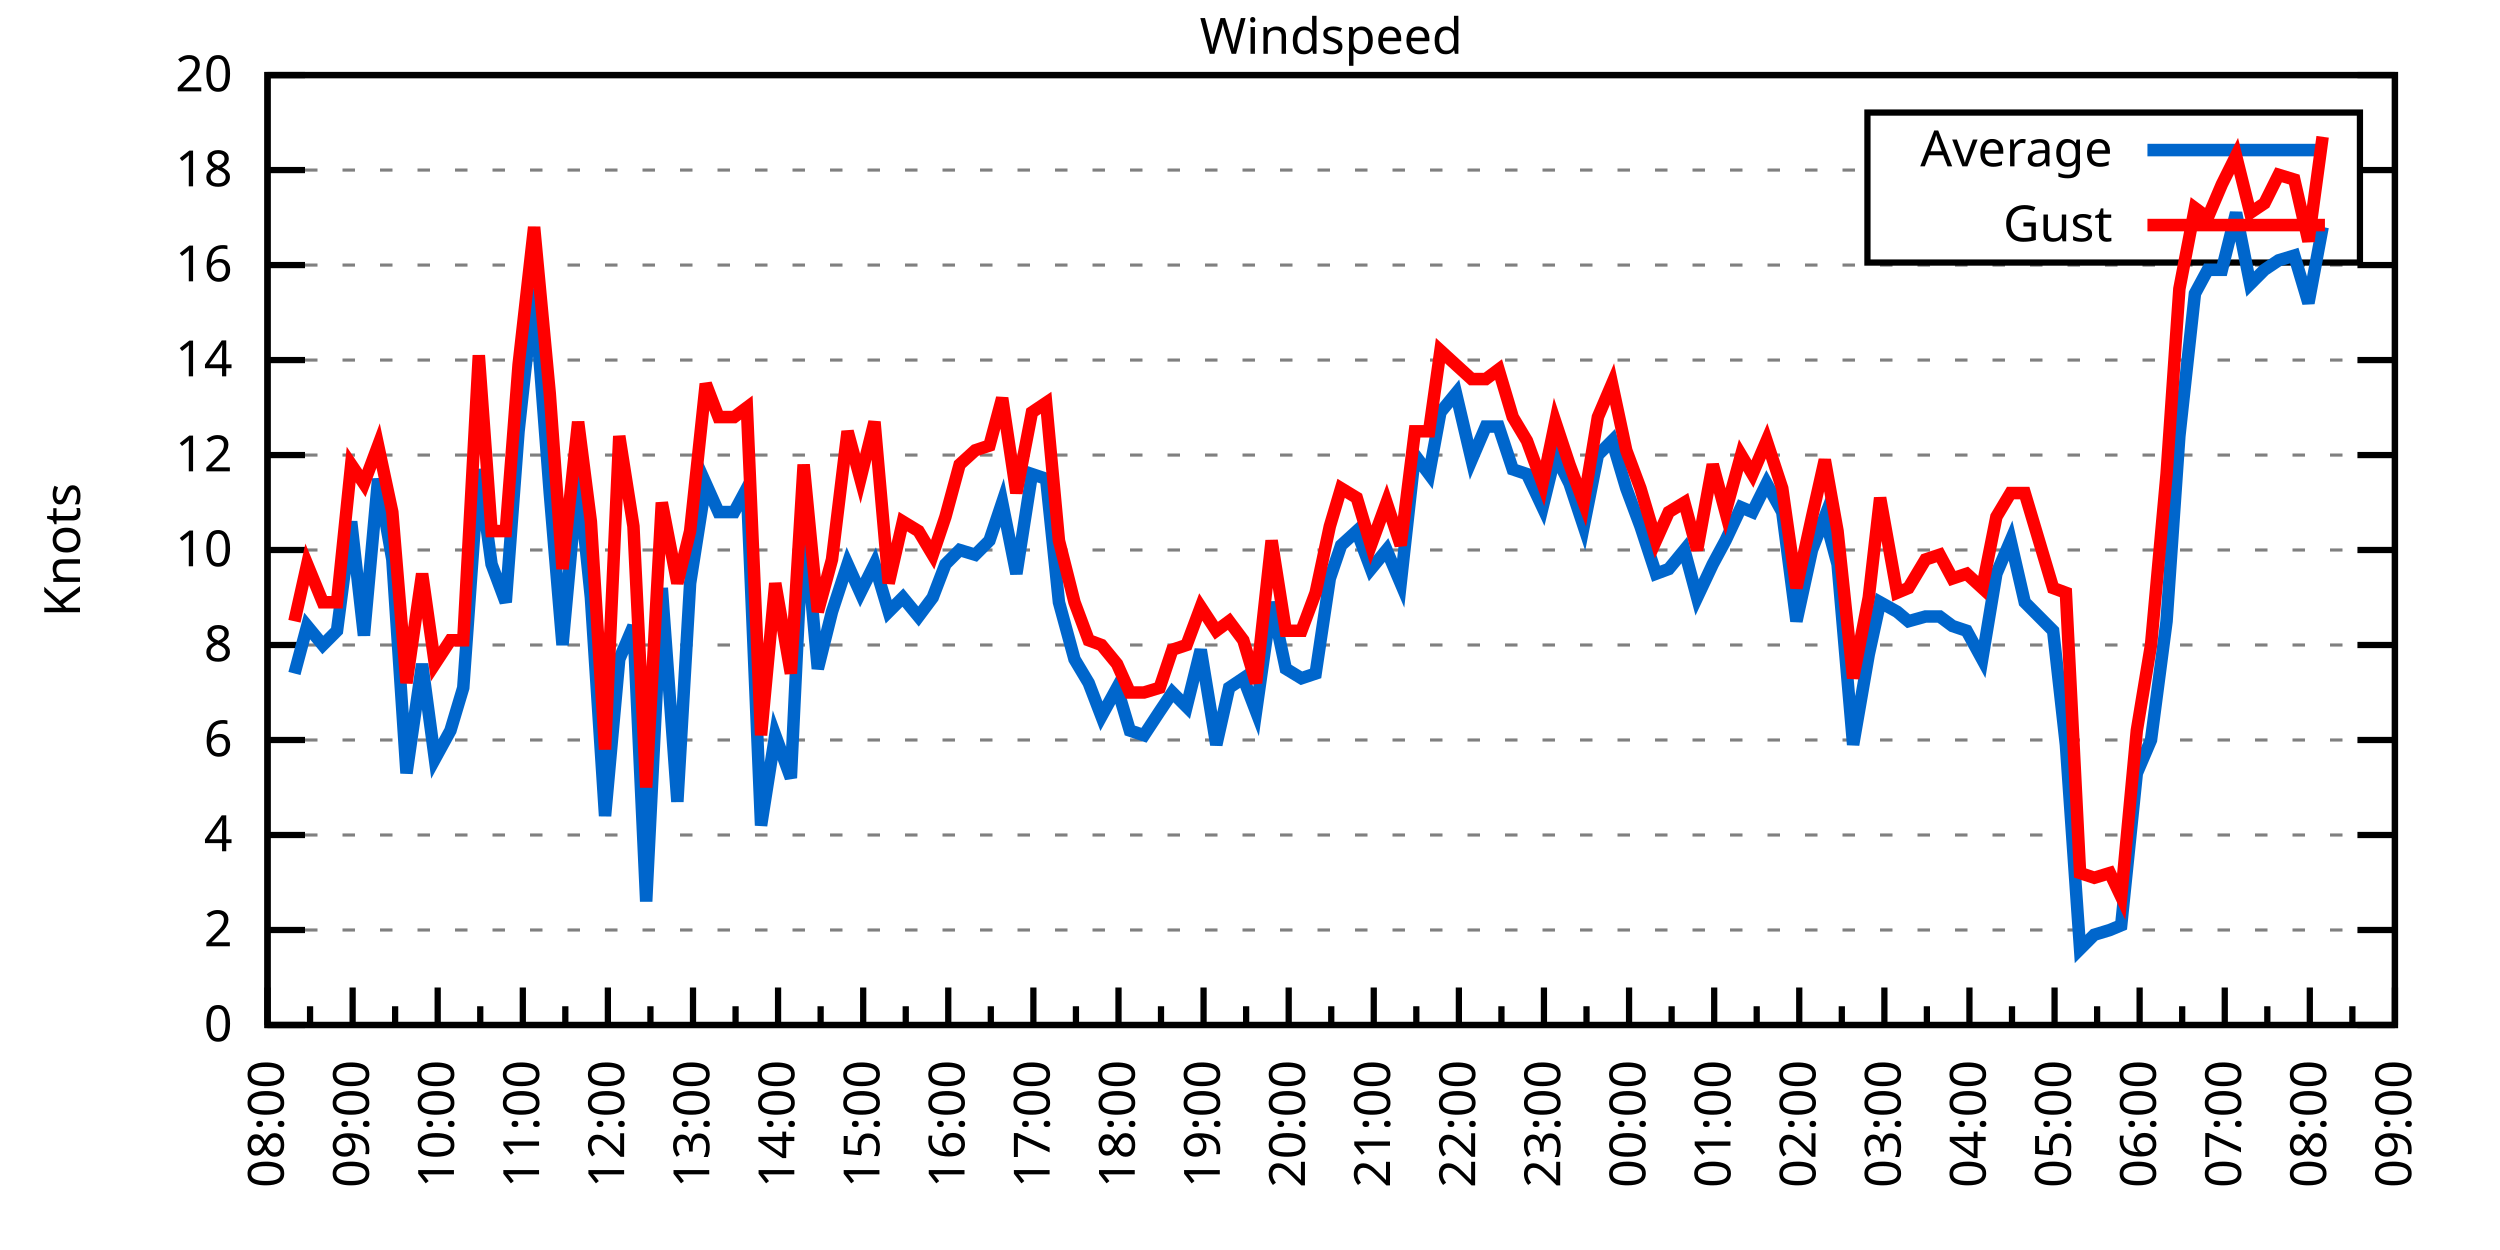
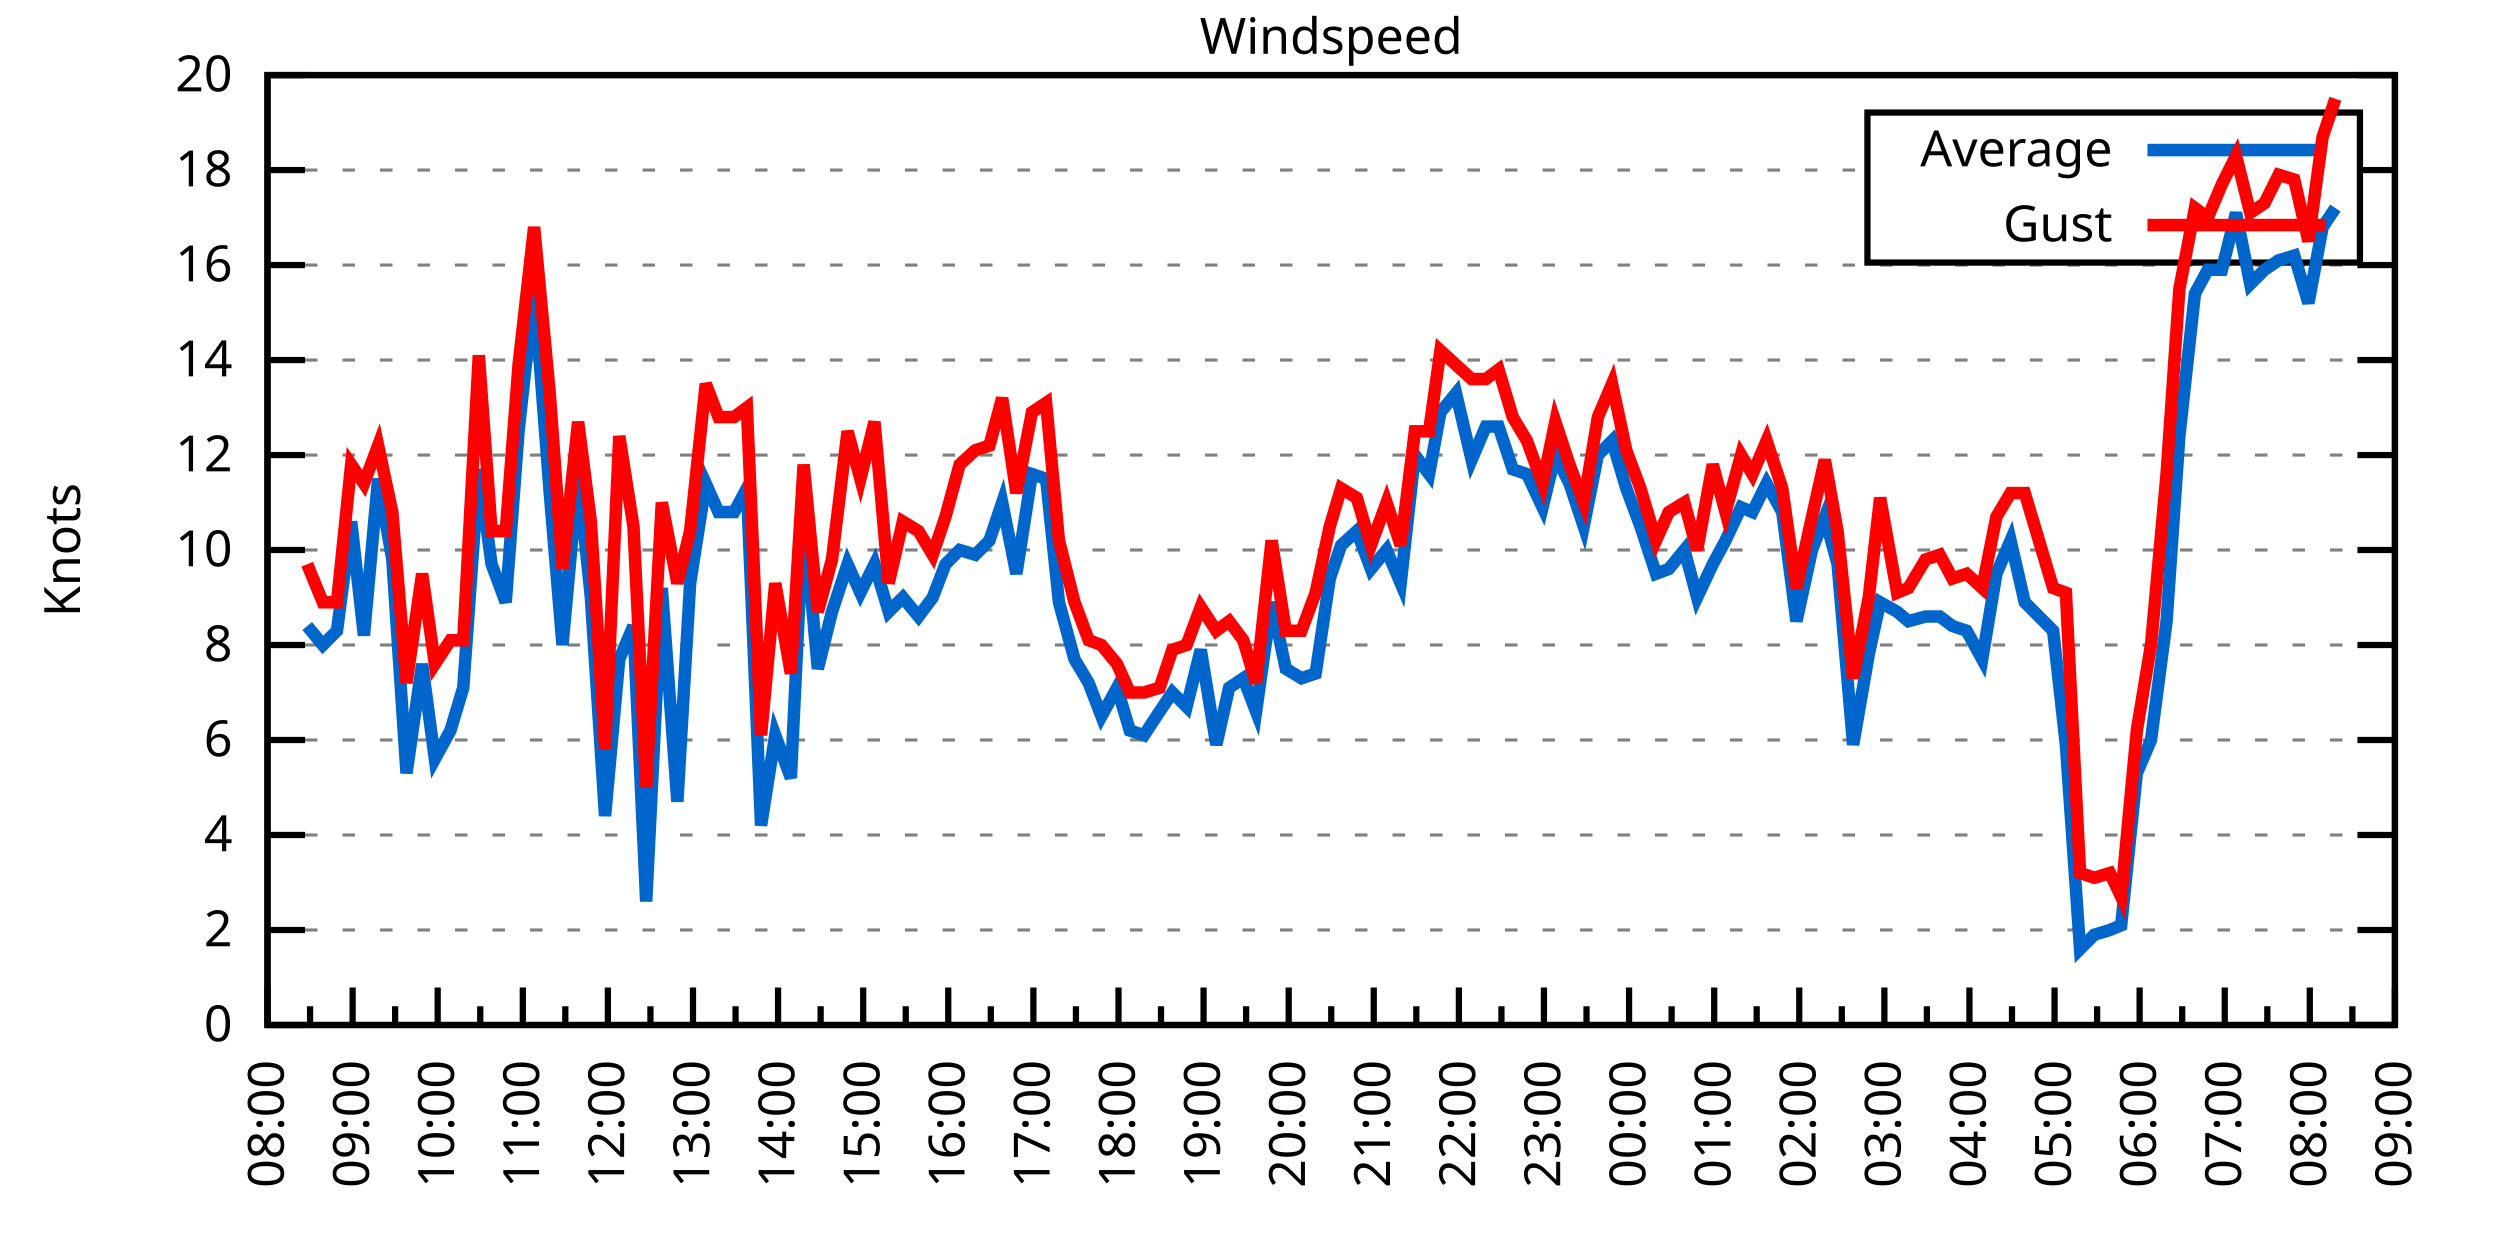
<svg xmlns="http://www.w3.org/2000/svg" xmlns:xlink="http://www.w3.org/1999/xlink" width="400" height="200" viewBox="0 0 400 200">
  <g id="gnuplot_canvas">
    <rect x="0" y="0" width="400" height="200" fill="none" />
    <defs>
      <circle id="gpDot" r="0.5" stroke-width="0.5" stroke="currentColor" />
      <path id="gpPt0" stroke-width="0.333" stroke="currentColor" d="M-1,0 h2 M0,-1 v2" />
      <path id="gpPt1" stroke-width="0.333" stroke="currentColor" d="M-1,-1 L1,1 M1,-1 L-1,1" />
      <path id="gpPt2" stroke-width="0.333" stroke="currentColor" d="M-1,0 L1,0 M0,-1 L0,1 M-1,-1 L1,1 M-1,1 L1,-1" />
      <rect id="gpPt3" stroke-width="0.333" stroke="currentColor" x="-1" y="-1" width="2" height="2" />
      <rect id="gpPt4" stroke-width="0.333" stroke="currentColor" fill="currentColor" x="-1" y="-1" width="2" height="2" />
      <circle id="gpPt5" stroke-width="0.333" stroke="currentColor" cx="0" cy="0" r="1" />
      <use xlink:href="#gpPt5" id="gpPt6" fill="currentColor" stroke="none" />
      <path id="gpPt7" stroke-width="0.333" stroke="currentColor" d="M0,-1.33 L-1.33,0.67 L1.33,0.67 z" />
      <use xlink:href="#gpPt7" id="gpPt8" fill="currentColor" stroke="none" />
      <use xlink:href="#gpPt7" id="gpPt9" stroke="currentColor" transform="rotate(180)" />
      <use xlink:href="#gpPt9" id="gpPt10" fill="currentColor" stroke="none" />
      <use xlink:href="#gpPt3" id="gpPt11" stroke="currentColor" transform="rotate(45)" />
      <use xlink:href="#gpPt11" id="gpPt12" fill="currentColor" stroke="none" />
      <path id="gpPt13" stroke-width="0.333" stroke="currentColor" d="M0,1.330 L1.265,0.411 L0.782,-1.067 L-0.782,-1.076 L-1.265,0.411 z" />
      <use xlink:href="#gpPt13" id="gpPt14" fill="currentColor" stroke="none" />
      <filter id="textbox" filterUnits="objectBoundingBox" x="0" y="0" height="1" width="1">
        <feFlood flood-color="white" flood-opacity="1" result="bgnd" />
        <feComposite in="SourceGraphic" in2="bgnd" operator="atop" />
      </filter>
      <filter id="greybox" filterUnits="objectBoundingBox" x="0" y="0" height="1" width="1">
        <feFlood flood-color="lightgrey" flood-opacity="1" result="grey" />
        <feComposite in="SourceGraphic" in2="grey" operator="atop" />
      </filter>
    </defs>
    <g fill="none" color="white" stroke="currentColor" stroke-width="1.00" stroke-linecap="butt" stroke-linejoin="miter">
</g>
    <g fill="none" color="black" stroke="currentColor" stroke-width="1.00" stroke-linecap="butt" stroke-linejoin="miter">
      <g stroke="none" shape-rendering="crispEdges">
        <polygon fill="rgb(255, 255, 255)" points="42.80,164.00 383.18,164.00 383.18,12.02 42.80,12.02 " />
      </g>
    </g>
    <g fill="none" color="black" stroke="currentColor" stroke-width="1.00" stroke-linecap="butt" stroke-linejoin="miter">
</g>
    <g fill="none" color="black" stroke="black" stroke-width="0.50" stroke-linecap="butt" stroke-linejoin="miter">
</g>
    <g fill="none" color="gray" stroke="currentColor" stroke-width="0.50" stroke-linecap="butt" stroke-linejoin="miter">
      <path stroke="gray" stroke-dasharray="2,4" class="gridline" d="M42.80,164.00 L383.19,164.00  " />
    </g>
    <g fill="none" color="gray" stroke="gray" stroke-width="1.00" stroke-linecap="butt" stroke-linejoin="miter">
</g>
    <g fill="none" color="black" stroke="currentColor" stroke-width="1.00" stroke-linecap="butt" stroke-linejoin="miter">
      <path stroke="black" d="M42.80,164.00 L48.80,164.00 M383.19,164.00 L377.19,164.00  " />
      <g transform="translate(37.20,166.60)" stroke="none" fill="black" font-family="Sans" font-size="8.00" text-anchor="end">
        <text>
          <tspan font-family="Sans"> 0</tspan>
        </text>
      </g>
    </g>
    <g fill="none" color="black" stroke="currentColor" stroke-width="1.00" stroke-linecap="butt" stroke-linejoin="miter">
</g>
    <g fill="none" color="black" stroke="black" stroke-width="0.50" stroke-linecap="butt" stroke-linejoin="miter">
</g>
    <g fill="none" color="gray" stroke="currentColor" stroke-width="0.50" stroke-linecap="butt" stroke-linejoin="miter">
      <path stroke="gray" stroke-dasharray="2,4" class="gridline" d="M42.80,148.80 L383.19,148.80  " />
    </g>
    <g fill="none" color="gray" stroke="gray" stroke-width="1.00" stroke-linecap="butt" stroke-linejoin="miter">
</g>
    <g fill="none" color="black" stroke="currentColor" stroke-width="1.00" stroke-linecap="butt" stroke-linejoin="miter">
      <path stroke="black" d="M42.80,148.80 L48.80,148.80 M383.19,148.80 L377.19,148.80  " />
      <g transform="translate(37.20,151.40)" stroke="none" fill="black" font-family="Sans" font-size="8.00" text-anchor="end">
        <text>
          <tspan font-family="Sans"> 2</tspan>
        </text>
      </g>
    </g>
    <g fill="none" color="black" stroke="currentColor" stroke-width="1.00" stroke-linecap="butt" stroke-linejoin="miter">
</g>
    <g fill="none" color="black" stroke="black" stroke-width="0.50" stroke-linecap="butt" stroke-linejoin="miter">
</g>
    <g fill="none" color="gray" stroke="currentColor" stroke-width="0.50" stroke-linecap="butt" stroke-linejoin="miter">
      <path stroke="gray" stroke-dasharray="2,4" class="gridline" d="M42.80,133.60 L383.19,133.60  " />
    </g>
    <g fill="none" color="gray" stroke="gray" stroke-width="1.00" stroke-linecap="butt" stroke-linejoin="miter">
</g>
    <g fill="none" color="black" stroke="currentColor" stroke-width="1.00" stroke-linecap="butt" stroke-linejoin="miter">
      <path stroke="black" d="M42.80,133.60 L48.80,133.60 M383.19,133.60 L377.19,133.60  " />
      <g transform="translate(37.20,136.20)" stroke="none" fill="black" font-family="Sans" font-size="8.00" text-anchor="end">
        <text>
          <tspan font-family="Sans"> 4</tspan>
        </text>
      </g>
    </g>
    <g fill="none" color="black" stroke="currentColor" stroke-width="1.00" stroke-linecap="butt" stroke-linejoin="miter">
</g>
    <g fill="none" color="black" stroke="black" stroke-width="0.50" stroke-linecap="butt" stroke-linejoin="miter">
</g>
    <g fill="none" color="gray" stroke="currentColor" stroke-width="0.50" stroke-linecap="butt" stroke-linejoin="miter">
      <path stroke="gray" stroke-dasharray="2,4" class="gridline" d="M42.80,118.40 L383.19,118.40  " />
    </g>
    <g fill="none" color="gray" stroke="gray" stroke-width="1.00" stroke-linecap="butt" stroke-linejoin="miter">
</g>
    <g fill="none" color="black" stroke="currentColor" stroke-width="1.00" stroke-linecap="butt" stroke-linejoin="miter">
      <path stroke="black" d="M42.80,118.40 L48.80,118.40 M383.19,118.40 L377.19,118.40  " />
      <g transform="translate(37.20,121.00)" stroke="none" fill="black" font-family="Sans" font-size="8.00" text-anchor="end">
        <text>
          <tspan font-family="Sans"> 6</tspan>
        </text>
      </g>
    </g>
    <g fill="none" color="black" stroke="currentColor" stroke-width="1.00" stroke-linecap="butt" stroke-linejoin="miter">
</g>
    <g fill="none" color="black" stroke="black" stroke-width="0.50" stroke-linecap="butt" stroke-linejoin="miter">
</g>
    <g fill="none" color="gray" stroke="currentColor" stroke-width="0.50" stroke-linecap="butt" stroke-linejoin="miter">
      <path stroke="gray" stroke-dasharray="2,4" class="gridline" d="M42.80,103.20 L383.19,103.20  " />
    </g>
    <g fill="none" color="gray" stroke="gray" stroke-width="1.00" stroke-linecap="butt" stroke-linejoin="miter">
</g>
    <g fill="none" color="black" stroke="currentColor" stroke-width="1.00" stroke-linecap="butt" stroke-linejoin="miter">
      <path stroke="black" d="M42.80,103.20 L48.80,103.20 M383.19,103.20 L377.19,103.20  " />
      <g transform="translate(37.20,105.80)" stroke="none" fill="black" font-family="Sans" font-size="8.00" text-anchor="end">
        <text>
          <tspan font-family="Sans"> 8</tspan>
        </text>
      </g>
    </g>
    <g fill="none" color="black" stroke="currentColor" stroke-width="1.00" stroke-linecap="butt" stroke-linejoin="miter">
</g>
    <g fill="none" color="black" stroke="black" stroke-width="0.50" stroke-linecap="butt" stroke-linejoin="miter">
</g>
    <g fill="none" color="gray" stroke="currentColor" stroke-width="0.50" stroke-linecap="butt" stroke-linejoin="miter">
      <path stroke="gray" stroke-dasharray="2,4" class="gridline" d="M42.80,88.00 L383.19,88.00  " />
    </g>
    <g fill="none" color="gray" stroke="gray" stroke-width="1.00" stroke-linecap="butt" stroke-linejoin="miter">
</g>
    <g fill="none" color="black" stroke="currentColor" stroke-width="1.00" stroke-linecap="butt" stroke-linejoin="miter">
      <path stroke="black" d="M42.80,88.00 L48.80,88.00 M383.19,88.00 L377.19,88.00  " />
      <g transform="translate(37.20,90.60)" stroke="none" fill="black" font-family="Sans" font-size="8.00" text-anchor="end">
        <text>
          <tspan font-family="Sans"> 10</tspan>
        </text>
      </g>
    </g>
    <g fill="none" color="black" stroke="currentColor" stroke-width="1.00" stroke-linecap="butt" stroke-linejoin="miter">
</g>
    <g fill="none" color="black" stroke="black" stroke-width="0.50" stroke-linecap="butt" stroke-linejoin="miter">
</g>
    <g fill="none" color="gray" stroke="currentColor" stroke-width="0.50" stroke-linecap="butt" stroke-linejoin="miter">
      <path stroke="gray" stroke-dasharray="2,4" class="gridline" d="M42.80,72.81 L383.19,72.81  " />
    </g>
    <g fill="none" color="gray" stroke="gray" stroke-width="1.00" stroke-linecap="butt" stroke-linejoin="miter">
</g>
    <g fill="none" color="black" stroke="currentColor" stroke-width="1.00" stroke-linecap="butt" stroke-linejoin="miter">
      <path stroke="black" d="M42.80,72.81 L48.80,72.81 M383.19,72.81 L377.19,72.81  " />
      <g transform="translate(37.20,75.41)" stroke="none" fill="black" font-family="Sans" font-size="8.00" text-anchor="end">
        <text>
          <tspan font-family="Sans"> 12</tspan>
        </text>
      </g>
    </g>
    <g fill="none" color="black" stroke="currentColor" stroke-width="1.00" stroke-linecap="butt" stroke-linejoin="miter">
</g>
    <g fill="none" color="black" stroke="black" stroke-width="0.50" stroke-linecap="butt" stroke-linejoin="miter">
</g>
    <g fill="none" color="gray" stroke="currentColor" stroke-width="0.50" stroke-linecap="butt" stroke-linejoin="miter">
      <path stroke="gray" stroke-dasharray="2,4" class="gridline" d="M42.80,57.61 L383.19,57.61  " />
    </g>
    <g fill="none" color="gray" stroke="gray" stroke-width="1.00" stroke-linecap="butt" stroke-linejoin="miter">
</g>
    <g fill="none" color="black" stroke="currentColor" stroke-width="1.00" stroke-linecap="butt" stroke-linejoin="miter">
      <path stroke="black" d="M42.80,57.61 L48.80,57.61 M383.19,57.61 L377.19,57.61  " />
      <g transform="translate(37.20,60.21)" stroke="none" fill="black" font-family="Sans" font-size="8.00" text-anchor="end">
        <text>
          <tspan font-family="Sans"> 14</tspan>
        </text>
      </g>
    </g>
    <g fill="none" color="black" stroke="currentColor" stroke-width="1.00" stroke-linecap="butt" stroke-linejoin="miter">
</g>
    <g fill="none" color="black" stroke="black" stroke-width="0.50" stroke-linecap="butt" stroke-linejoin="miter">
</g>
    <g fill="none" color="gray" stroke="currentColor" stroke-width="0.50" stroke-linecap="butt" stroke-linejoin="miter">
      <path stroke="gray" stroke-dasharray="2,4" class="gridline" d="M42.80,42.41 L383.19,42.41  " />
    </g>
    <g fill="none" color="gray" stroke="gray" stroke-width="1.00" stroke-linecap="butt" stroke-linejoin="miter">
</g>
    <g fill="none" color="black" stroke="currentColor" stroke-width="1.00" stroke-linecap="butt" stroke-linejoin="miter">
      <path stroke="black" d="M42.80,42.41 L48.80,42.41 M383.19,42.41 L377.19,42.41  " />
      <g transform="translate(37.20,45.01)" stroke="none" fill="black" font-family="Sans" font-size="8.00" text-anchor="end">
        <text>
          <tspan font-family="Sans"> 16</tspan>
        </text>
      </g>
    </g>
    <g fill="none" color="black" stroke="currentColor" stroke-width="1.00" stroke-linecap="butt" stroke-linejoin="miter">
</g>
    <g fill="none" color="black" stroke="black" stroke-width="0.50" stroke-linecap="butt" stroke-linejoin="miter">
</g>
    <g fill="none" color="gray" stroke="currentColor" stroke-width="0.50" stroke-linecap="butt" stroke-linejoin="miter">
      <path stroke="gray" stroke-dasharray="2,4" class="gridline" d="M42.80,27.21 L298.79,27.21 M377.59,27.21 L383.19,27.21  " />
    </g>
    <g fill="none" color="gray" stroke="gray" stroke-width="1.00" stroke-linecap="butt" stroke-linejoin="miter">
</g>
    <g fill="none" color="black" stroke="currentColor" stroke-width="1.00" stroke-linecap="butt" stroke-linejoin="miter">
      <path stroke="black" d="M42.80,27.21 L48.80,27.21 M383.19,27.21 L377.19,27.21  " />
      <g transform="translate(37.20,29.81)" stroke="none" fill="black" font-family="Sans" font-size="8.00" text-anchor="end">
        <text>
          <tspan font-family="Sans"> 18</tspan>
        </text>
      </g>
    </g>
    <g fill="none" color="black" stroke="currentColor" stroke-width="1.00" stroke-linecap="butt" stroke-linejoin="miter">
</g>
    <g fill="none" color="black" stroke="black" stroke-width="0.50" stroke-linecap="butt" stroke-linejoin="miter">
</g>
    <g fill="none" color="gray" stroke="currentColor" stroke-width="0.50" stroke-linecap="butt" stroke-linejoin="miter">
      <path stroke="gray" stroke-dasharray="2,4" class="gridline" d="M42.80,12.01 L383.19,12.01  " />
    </g>
    <g fill="none" color="gray" stroke="gray" stroke-width="1.00" stroke-linecap="butt" stroke-linejoin="miter">
</g>
    <g fill="none" color="black" stroke="currentColor" stroke-width="1.00" stroke-linecap="butt" stroke-linejoin="miter">
      <path stroke="black" d="M42.80,12.01 L48.80,12.01 M383.19,12.01 L377.19,12.01  " />
      <g transform="translate(37.20,14.61)" stroke="none" fill="black" font-family="Sans" font-size="8.00" text-anchor="end">
        <text>
          <tspan font-family="Sans"> 20</tspan>
        </text>
      </g>
    </g>
    <g fill="none" color="black" stroke="currentColor" stroke-width="1.00" stroke-linecap="butt" stroke-linejoin="miter">
      <path stroke="black" d="M42.80,164.00 L42.80,158.00  " />
      <g transform="translate(45.40,169.60) rotate(270)" stroke="none" fill="black" font-family="Sans" font-size="8.00" text-anchor="end">
        <text>
          <tspan font-family="Sans">08:00</tspan>
        </text>
      </g>
    </g>
    <g fill="none" color="black" stroke="currentColor" stroke-width="1.00" stroke-linecap="butt" stroke-linejoin="miter">
      <path stroke="black" d="M49.61,164.00 L49.61,161.00 M56.42,164.00 L56.42,158.00  " />
      <g transform="translate(59.02,169.60) rotate(270)" stroke="none" fill="black" font-family="Sans" font-size="8.00" text-anchor="end">
        <text>
          <tspan font-family="Sans">09:00</tspan>
        </text>
      </g>
    </g>
    <g fill="none" color="black" stroke="currentColor" stroke-width="1.00" stroke-linecap="butt" stroke-linejoin="miter">
      <path stroke="black" d="M63.22,164.00 L63.22,161.00 M70.03,164.00 L70.03,158.00  " />
      <g transform="translate(72.63,169.60) rotate(270)" stroke="none" fill="black" font-family="Sans" font-size="8.00" text-anchor="end">
        <text>
          <tspan font-family="Sans">10:00</tspan>
        </text>
      </g>
    </g>
    <g fill="none" color="black" stroke="currentColor" stroke-width="1.00" stroke-linecap="butt" stroke-linejoin="miter">
      <path stroke="black" d="M76.84,164.00 L76.84,161.00 M83.65,164.00 L83.65,158.00  " />
      <g transform="translate(86.25,169.60) rotate(270)" stroke="none" fill="black" font-family="Sans" font-size="8.00" text-anchor="end">
        <text>
          <tspan font-family="Sans">11:00</tspan>
        </text>
      </g>
    </g>
    <g fill="none" color="black" stroke="currentColor" stroke-width="1.00" stroke-linecap="butt" stroke-linejoin="miter">
      <path stroke="black" d="M90.45,164.00 L90.45,161.00 M97.26,164.00 L97.26,158.00  " />
      <g transform="translate(99.86,169.60) rotate(270)" stroke="none" fill="black" font-family="Sans" font-size="8.00" text-anchor="end">
        <text>
          <tspan font-family="Sans">12:00</tspan>
        </text>
      </g>
    </g>
    <g fill="none" color="black" stroke="currentColor" stroke-width="1.00" stroke-linecap="butt" stroke-linejoin="miter">
      <path stroke="black" d="M104.07,164.00 L104.07,161.00 M110.88,164.00 L110.88,158.00  " />
      <g transform="translate(113.48,169.60) rotate(270)" stroke="none" fill="black" font-family="Sans" font-size="8.00" text-anchor="end">
        <text>
          <tspan font-family="Sans">13:00</tspan>
        </text>
      </g>
    </g>
    <g fill="none" color="black" stroke="currentColor" stroke-width="1.00" stroke-linecap="butt" stroke-linejoin="miter">
      <path stroke="black" d="M117.69,164.00 L117.69,161.00 M124.49,164.00 L124.49,158.00  " />
      <g transform="translate(127.09,169.60) rotate(270)" stroke="none" fill="black" font-family="Sans" font-size="8.00" text-anchor="end">
        <text>
          <tspan font-family="Sans">14:00</tspan>
        </text>
      </g>
    </g>
    <g fill="none" color="black" stroke="currentColor" stroke-width="1.00" stroke-linecap="butt" stroke-linejoin="miter">
      <path stroke="black" d="M131.30,164.00 L131.30,161.00 M138.11,164.00 L138.11,158.00  " />
      <g transform="translate(140.71,169.60) rotate(270)" stroke="none" fill="black" font-family="Sans" font-size="8.00" text-anchor="end">
        <text>
          <tspan font-family="Sans">15:00</tspan>
        </text>
      </g>
    </g>
    <g fill="none" color="black" stroke="currentColor" stroke-width="1.00" stroke-linecap="butt" stroke-linejoin="miter">
      <path stroke="black" d="M144.92,164.00 L144.92,161.00 M151.72,164.00 L151.72,158.00  " />
      <g transform="translate(154.32,169.60) rotate(270)" stroke="none" fill="black" font-family="Sans" font-size="8.00" text-anchor="end">
        <text>
          <tspan font-family="Sans">16:00</tspan>
        </text>
      </g>
    </g>
    <g fill="none" color="black" stroke="currentColor" stroke-width="1.00" stroke-linecap="butt" stroke-linejoin="miter">
      <path stroke="black" d="M158.53,164.00 L158.53,161.00 M165.34,164.00 L165.34,158.00  " />
      <g transform="translate(167.94,169.60) rotate(270)" stroke="none" fill="black" font-family="Sans" font-size="8.00" text-anchor="end">
        <text>
          <tspan font-family="Sans">17:00</tspan>
        </text>
      </g>
    </g>
    <g fill="none" color="black" stroke="currentColor" stroke-width="1.00" stroke-linecap="butt" stroke-linejoin="miter">
      <path stroke="black" d="M172.15,164.00 L172.15,161.00 M178.96,164.00 L178.96,158.00  " />
      <g transform="translate(181.56,169.60) rotate(270)" stroke="none" fill="black" font-family="Sans" font-size="8.00" text-anchor="end">
        <text>
          <tspan font-family="Sans">18:00</tspan>
        </text>
      </g>
    </g>
    <g fill="none" color="black" stroke="currentColor" stroke-width="1.00" stroke-linecap="butt" stroke-linejoin="miter">
      <path stroke="black" d="M185.76,164.00 L185.76,161.00 M192.57,164.00 L192.57,158.00  " />
      <g transform="translate(195.17,169.60) rotate(270)" stroke="none" fill="black" font-family="Sans" font-size="8.00" text-anchor="end">
        <text>
          <tspan font-family="Sans">19:00</tspan>
        </text>
      </g>
    </g>
    <g fill="none" color="black" stroke="currentColor" stroke-width="1.00" stroke-linecap="butt" stroke-linejoin="miter">
      <path stroke="black" d="M199.38,164.00 L199.38,161.00 M206.19,164.00 L206.19,158.00  " />
      <g transform="translate(208.79,169.60) rotate(270)" stroke="none" fill="black" font-family="Sans" font-size="8.00" text-anchor="end">
        <text>
          <tspan font-family="Sans">20:00</tspan>
        </text>
      </g>
    </g>
    <g fill="none" color="black" stroke="currentColor" stroke-width="1.00" stroke-linecap="butt" stroke-linejoin="miter">
      <path stroke="black" d="M213.00,164.00 L213.00,161.00 M219.80,164.00 L219.80,158.00  " />
      <g transform="translate(222.40,169.60) rotate(270)" stroke="none" fill="black" font-family="Sans" font-size="8.00" text-anchor="end">
        <text>
          <tspan font-family="Sans">21:00</tspan>
        </text>
      </g>
    </g>
    <g fill="none" color="black" stroke="currentColor" stroke-width="1.00" stroke-linecap="butt" stroke-linejoin="miter">
      <path stroke="black" d="M226.61,164.00 L226.61,161.00 M233.42,164.00 L233.42,158.00  " />
      <g transform="translate(236.02,169.60) rotate(270)" stroke="none" fill="black" font-family="Sans" font-size="8.00" text-anchor="end">
        <text>
          <tspan font-family="Sans">22:00</tspan>
        </text>
      </g>
    </g>
    <g fill="none" color="black" stroke="currentColor" stroke-width="1.00" stroke-linecap="butt" stroke-linejoin="miter">
      <path stroke="black" d="M240.23,164.00 L240.23,161.00 M247.03,164.00 L247.03,158.00  " />
      <g transform="translate(249.63,169.60) rotate(270)" stroke="none" fill="black" font-family="Sans" font-size="8.00" text-anchor="end">
        <text>
          <tspan font-family="Sans">23:00</tspan>
        </text>
      </g>
    </g>
    <g fill="none" color="black" stroke="currentColor" stroke-width="1.00" stroke-linecap="butt" stroke-linejoin="miter">
      <path stroke="black" d="M253.84,164.00 L253.84,161.00 M260.65,164.00 L260.65,158.00  " />
      <g transform="translate(263.25,169.60) rotate(270)" stroke="none" fill="black" font-family="Sans" font-size="8.00" text-anchor="end">
        <text>
          <tspan font-family="Sans">00:00</tspan>
        </text>
      </g>
    </g>
    <g fill="none" color="black" stroke="currentColor" stroke-width="1.00" stroke-linecap="butt" stroke-linejoin="miter">
      <path stroke="black" d="M267.46,164.00 L267.46,161.00 M274.27,164.00 L274.27,158.00  " />
      <g transform="translate(276.87,169.60) rotate(270)" stroke="none" fill="black" font-family="Sans" font-size="8.00" text-anchor="end">
        <text>
          <tspan font-family="Sans">01:00</tspan>
        </text>
      </g>
    </g>
    <g fill="none" color="black" stroke="currentColor" stroke-width="1.00" stroke-linecap="butt" stroke-linejoin="miter">
      <path stroke="black" d="M281.07,164.00 L281.07,161.00 M287.88,164.00 L287.88,158.00  " />
      <g transform="translate(290.48,169.60) rotate(270)" stroke="none" fill="black" font-family="Sans" font-size="8.00" text-anchor="end">
        <text>
          <tspan font-family="Sans">02:00</tspan>
        </text>
      </g>
    </g>
    <g fill="none" color="black" stroke="currentColor" stroke-width="1.00" stroke-linecap="butt" stroke-linejoin="miter">
      <path stroke="black" d="M294.69,164.00 L294.69,161.00 M301.50,164.00 L301.50,158.00  " />
      <g transform="translate(304.10,169.60) rotate(270)" stroke="none" fill="black" font-family="Sans" font-size="8.00" text-anchor="end">
        <text>
          <tspan font-family="Sans">03:00</tspan>
        </text>
      </g>
    </g>
    <g fill="none" color="black" stroke="currentColor" stroke-width="1.00" stroke-linecap="butt" stroke-linejoin="miter">
      <path stroke="black" d="M308.30,164.00 L308.30,161.00 M315.11,164.00 L315.11,158.00  " />
      <g transform="translate(317.71,169.60) rotate(270)" stroke="none" fill="black" font-family="Sans" font-size="8.00" text-anchor="end">
        <text>
          <tspan font-family="Sans">04:00</tspan>
        </text>
      </g>
    </g>
    <g fill="none" color="black" stroke="currentColor" stroke-width="1.00" stroke-linecap="butt" stroke-linejoin="miter">
      <path stroke="black" d="M321.92,164.00 L321.92,161.00 M328.73,164.00 L328.73,158.00  " />
      <g transform="translate(331.33,169.60) rotate(270)" stroke="none" fill="black" font-family="Sans" font-size="8.00" text-anchor="end">
        <text>
          <tspan font-family="Sans">05:00</tspan>
        </text>
      </g>
    </g>
    <g fill="none" color="black" stroke="currentColor" stroke-width="1.00" stroke-linecap="butt" stroke-linejoin="miter">
      <path stroke="black" d="M335.54,164.00 L335.54,161.00 M342.34,164.00 L342.34,158.00  " />
      <g transform="translate(344.94,169.60) rotate(270)" stroke="none" fill="black" font-family="Sans" font-size="8.00" text-anchor="end">
        <text>
          <tspan font-family="Sans">06:00</tspan>
        </text>
      </g>
    </g>
    <g fill="none" color="black" stroke="currentColor" stroke-width="1.00" stroke-linecap="butt" stroke-linejoin="miter">
      <path stroke="black" d="M349.15,164.00 L349.15,161.00 M355.96,164.00 L355.96,158.00  " />
      <g transform="translate(358.56,169.60) rotate(270)" stroke="none" fill="black" font-family="Sans" font-size="8.00" text-anchor="end">
        <text>
          <tspan font-family="Sans">07:00</tspan>
        </text>
      </g>
    </g>
    <g fill="none" color="black" stroke="currentColor" stroke-width="1.00" stroke-linecap="butt" stroke-linejoin="miter">
      <path stroke="black" d="M362.77,164.00 L362.77,161.00 M369.57,164.00 L369.57,158.00  " />
      <g transform="translate(372.17,169.60) rotate(270)" stroke="none" fill="black" font-family="Sans" font-size="8.00" text-anchor="end">
        <text>
          <tspan font-family="Sans">08:00</tspan>
        </text>
      </g>
    </g>
    <g fill="none" color="black" stroke="currentColor" stroke-width="1.00" stroke-linecap="butt" stroke-linejoin="miter">
      <path stroke="black" d="M376.38,164.00 L376.38,161.00 M383.19,164.00 L383.19,158.00  " />
      <g transform="translate(385.79,169.60) rotate(270)" stroke="none" fill="black" font-family="Sans" font-size="8.00" text-anchor="end">
        <text>
          <tspan font-family="Sans">09:00</tspan>
        </text>
      </g>
    </g>
    <g fill="none" color="black" stroke="currentColor" stroke-width="1.00" stroke-linecap="butt" stroke-linejoin="miter">
</g>
    <g fill="none" color="black" stroke="currentColor" stroke-width="1.00" stroke-linecap="butt" stroke-linejoin="miter">
      <path stroke="black" d="M42.80,12.01 L42.80,164.00 L383.19,164.00 L383.19,12.01 L42.80,12.01 Z  " />
    </g>
    <g fill="none" color="black" stroke="currentColor" stroke-width="1.00" stroke-linecap="butt" stroke-linejoin="miter">
      <g transform="translate(12.80,88.01) rotate(270)" stroke="none" fill="black" font-family="Sans" font-size="8.00" text-anchor="middle">
        <text>
          <tspan font-family="Sans">Knots</tspan>
        </text>
      </g>
    </g>
    <g fill="none" color="black" stroke="currentColor" stroke-width="1.00" stroke-linecap="butt" stroke-linejoin="miter">
</g>
    <g fill="none" color="black" stroke="currentColor" stroke-width="1.00" stroke-linecap="butt" stroke-linejoin="miter">
      <path stroke="black" d="M298.79,42.01 L298.79,18.01 L377.59,18.01 L377.59,42.01 L298.79,42.01 Z  " />
    </g>
    <g id="Windspeed_plot_1">
      <g fill="none" color="white" stroke="black" stroke-width="2.00" stroke-linecap="butt" stroke-linejoin="miter">
</g>
      <g fill="none" color="black" stroke="currentColor" stroke-width="2.00" stroke-linecap="butt" stroke-linejoin="miter">
        <g transform="translate(337.99,26.61)" stroke="none" fill="black" font-family="Sans" font-size="8.00" text-anchor="end">
          <text>
            <tspan font-family="Sans">Average</tspan>
          </text>
        </g>
      </g>
      <g fill="none" color="black" stroke="currentColor" stroke-width="2.00" stroke-linecap="butt" stroke-linejoin="miter">
-         <path stroke="rgb(  0, 102, 204)" d="M343.59,24.01 L371.99,24.01 M47.11,107.76 L49.15,100.16 L51.65,103.20 L53.92,100.92 L56.19,83.45 L58.23,101.68   L60.50,76.61 L62.77,89.52 L65.04,123.72 L67.54,106.24 L69.58,121.44 L72.07,116.88 L74.12,110.04 L76.61,75.09   L78.65,90.28 L80.92,96.36 L82.97,69.01 L85.46,46.21 L87.96,78.89 L90.00,103.20 L92.50,75.85 L94.54,95.60   L96.81,130.56 L99.08,105.48 L101.35,100.16 L103.39,144.24 L105.89,94.08 L108.38,128.28 L110.42,93.32 L112.92,77.37   L114.96,81.93 L117.46,81.93 L119.50,78.13 L121.77,132.08 L124.04,117.64 L126.54,124.48 L128.58,81.93 L130.85,107.00   L133.12,97.88 L135.61,90.28 L137.66,94.84 L139.92,90.28 L142.19,97.88 L144.46,95.60 L146.96,98.64 L149.23,95.60   L151.27,90.28 L153.54,88.00 L156.04,88.76 L158.31,86.49 L160.35,80.41 L162.62,91.80 L165.11,75.85 L167.38,76.61   L169.43,96.36 L171.92,105.48 L174.19,109.28 L176.23,114.60 L178.73,110.04 L180.77,116.88 L183.04,117.64 L185.54,113.84   L187.58,110.80 L189.85,113.08 L192.12,103.96 L194.61,119.16 L196.66,110.04 L198.93,108.52 L200.97,113.84 L203.46,96.36   L205.73,107.00 L208.23,108.52 L210.50,107.76 L212.77,92.56 L214.58,87.25 L217.08,84.97 L219.35,91.04 L221.85,88.00   L224.11,93.32 L226.38,72.81 L228.65,75.85 L230.47,65.97 L232.96,62.93 L235.46,73.57 L237.73,68.25 L239.77,68.25   L242.04,75.09 L244.31,75.85 L246.81,81.17 L248.85,72.81 L251.12,77.37 L253.39,84.21 L255.66,72.81 L257.93,70.53   L260.20,78.13 L262.47,84.21 L264.96,91.80 L267.00,91.04 L269.50,88.00 L271.54,95.60 L274.04,90.28 L276.08,86.49   L278.58,81.17 L280.39,81.93 L282.66,77.37 L285.16,81.93 L287.43,99.40 L289.92,88.00 L291.97,82.69 L294.01,90.28   L296.50,119.16 L299.00,104.72 L300.82,96.36 L303.54,97.88 L305.35,99.40 L308.08,98.64 L310.35,98.64 L312.39,100.16   L314.66,100.92 L317.15,105.48 L319.42,91.80 L321.69,86.49 L323.96,96.36 L328.50,100.92 L330.54,119.16 L332.81,151.84   L335.08,149.56 L337.58,148.80 L339.39,148.04 L341.89,123.72 L344.16,118.40 L346.65,99.40 L348.70,69.77 L351.19,46.97   L353.24,43.17 L355.50,43.17 L357.77,34.05 L360.04,45.45 L362.31,43.17 L364.58,41.65 L367.08,40.89 L369.35,48.49   L371.62,36.33  " />
+         <path stroke="rgb(  0, 102, 204)" d="M343.59,24.01 L371.99,24.01 M49.15,100.16 L51.65,103.20 L53.92,100.92 L56.19,83.45 L58.23,101.68 L60.50,76.61   L62.77,89.52 L65.04,123.72 L67.54,106.24 L69.58,121.44 L72.07,116.88 L74.12,110.04 L76.61,75.09 L78.65,90.28   L80.92,96.36 L82.97,69.01 L85.46,46.21 L87.96,78.89 L90.00,103.20 L92.50,75.85 L94.54,95.60 L96.81,130.56   L99.08,105.48 L101.35,100.16 L103.39,144.24 L105.89,94.08 L108.38,128.28 L110.42,93.32 L112.92,77.37 L114.96,81.93   L117.46,81.93 L119.50,78.13 L121.77,132.08 L124.04,117.64 L126.54,124.48 L128.58,81.93 L130.85,107.00 L133.12,97.88   L135.61,90.28 L137.66,94.84 L139.92,90.28 L142.19,97.88 L144.46,95.60 L146.96,98.64 L149.23,95.60 L151.27,90.28   L153.54,88.00 L156.04,88.76 L158.31,86.49 L160.35,80.41 L162.62,91.80 L165.11,75.85 L167.38,76.61 L169.43,96.36   L171.92,105.48 L174.19,109.28 L176.23,114.60 L178.73,110.04 L180.77,116.88 L183.04,117.64 L185.54,113.84 L187.58,110.80   L189.85,113.08 L192.12,103.96 L194.61,119.16 L196.66,110.04 L198.93,108.52 L200.97,113.84 L203.46,96.36 L205.73,107.00   L208.23,108.52 L210.50,107.76 L212.77,92.56 L214.58,87.25 L217.08,84.97 L219.35,91.04 L221.85,88.00 L224.11,93.32   L226.38,72.81 L228.65,75.85 L230.47,65.97 L232.96,62.93 L235.46,73.57 L237.73,68.25 L239.77,68.25 L242.04,75.09   L244.31,75.85 L246.81,81.17 L248.85,72.81 L251.12,77.37 L253.39,84.21 L255.66,72.81 L257.93,70.53 L260.20,78.13   L262.47,84.21 L264.96,91.80 L267.00,91.04 L269.50,88.00 L271.54,95.60 L274.04,90.28 L276.08,86.49 L278.58,81.17   L280.39,81.93 L282.66,77.37 L285.16,81.93 L287.43,99.40 L289.92,88.00 L291.97,82.69 L294.01,90.28 L296.50,119.16   L299.00,104.72 L300.82,96.36 L303.54,97.88 L305.35,99.40 L308.08,98.64 L310.35,98.64 L312.39,100.16 L314.66,100.92   L317.15,105.48 L319.42,91.80 L321.69,86.49 L323.96,96.36 L328.50,100.92 L330.54,119.16 L332.81,151.84 L335.08,149.56   L337.58,148.80 L339.39,148.04 L341.89,123.72 L344.16,118.40 L346.65,99.40 L348.70,69.77 L351.19,46.97 L353.24,43.17   L355.50,43.17 L357.77,34.05 L360.04,45.45 L362.31,43.17 L364.58,41.65 L367.08,40.89 L369.35,48.49 L371.62,36.33   L373.66,33.29  " />
      </g>
    </g>
    <g id="Windspeed_plot_2">
      <g fill="none" color="black" stroke="currentColor" stroke-width="2.00" stroke-linecap="butt" stroke-linejoin="miter">
        <g transform="translate(337.99,38.61)" stroke="none" fill="black" font-family="Sans" font-size="8.00" text-anchor="end">
          <text>
            <tspan font-family="Sans">Gust</tspan>
          </text>
        </g>
      </g>
      <g fill="none" color="black" stroke="currentColor" stroke-width="2.00" stroke-linecap="butt" stroke-linejoin="miter">
-         <path stroke="rgb(255,   0,   0)" d="M343.59,36.01 L371.99,36.01 M47.11,99.40 L49.15,90.28 L51.65,96.36 L53.92,96.36 L56.19,74.33 L58.23,77.37   L60.50,71.29 L62.77,81.93 L65.04,109.28 L67.54,91.80 L69.58,106.24 L72.07,102.44 L74.12,102.44 L76.61,56.85   L78.65,84.97 L80.92,84.97 L82.97,58.37 L85.46,36.33 L87.96,62.93 L90.00,91.04 L92.50,67.49 L94.54,83.45   L96.81,119.92 L99.08,69.77 L101.35,84.21 L103.39,126.00 L105.89,80.41 L108.38,93.32 L110.42,84.97 L112.92,61.41   L114.96,66.73 L117.46,66.73 L119.50,65.21 L121.77,117.64 L124.04,93.32 L126.54,107.76 L128.58,74.33 L130.85,97.88   L133.12,89.52 L135.61,69.01 L137.66,76.61 L139.92,67.49 L142.19,93.32 L144.46,83.45 L146.96,84.97 L149.23,88.76   L151.27,82.69 L153.54,74.33 L156.04,72.05 L158.31,71.29 L160.35,63.69 L162.62,78.89 L165.11,65.97 L167.38,64.45   L169.43,86.49 L171.92,96.36 L174.19,102.44 L176.23,103.20 L178.73,106.24 L180.77,110.80 L183.04,110.80 L185.54,110.04   L187.58,103.96 L189.85,103.20 L192.12,97.12 L194.61,100.92 L196.66,99.40 L198.93,102.44 L200.97,109.28 L203.46,86.49   L205.73,100.92 L208.23,100.92 L210.50,94.84 L212.77,84.21 L214.58,78.13 L217.08,79.65 L219.35,87.25 L221.85,80.41   L224.11,87.25 L226.38,69.01 L228.65,69.01 L230.47,56.09 L232.96,58.37 L235.46,60.65 L237.73,60.65 L239.77,59.13   L242.04,66.73 L244.31,70.53 L246.81,77.37 L248.85,67.49 L251.12,74.33 L253.39,80.41 L255.66,66.73 L257.93,61.41   L260.20,72.05 L262.47,78.13 L264.96,86.49 L267.00,81.93 L269.50,80.41 L271.54,88.00 L274.04,74.33 L276.08,81.93   L278.58,72.81 L280.39,75.85 L282.66,70.53 L285.16,78.13 L287.43,94.08 L289.92,82.69 L291.97,73.57 L294.01,84.97   L296.50,108.52 L299.00,95.60 L300.82,79.65 L303.54,94.84 L305.35,94.08 L308.08,89.52 L310.35,88.76 L312.39,92.56   L314.66,91.80 L317.15,94.08 L319.42,82.69 L321.69,78.89 L323.96,78.89 L328.50,94.08 L330.54,94.84 L332.81,139.68   L335.08,140.44 L337.58,139.68 L339.39,143.48 L341.89,116.88 L344.16,103.20 L346.65,75.85 L348.70,46.21 L351.19,33.29   L353.24,34.81 L355.50,29.49 L357.77,24.93 L360.04,34.05 L362.31,32.53 L364.58,27.97 L367.08,28.73 L369.35,38.61   L371.62,21.89  " />
+         <path stroke="rgb(255,   0,   0)" d="M343.59,36.01 L371.99,36.01 M49.15,90.28 L51.65,96.36 L53.92,96.36 L56.19,74.33 L58.23,77.37 L60.50,71.29   L62.77,81.93 L65.04,109.28 L67.54,91.80 L69.58,106.24 L72.07,102.44 L74.12,102.44 L76.61,56.85 L78.65,84.97   L80.92,84.97 L82.97,58.37 L85.46,36.33 L87.96,62.93 L90.00,91.04 L92.50,67.49 L94.54,83.45 L96.81,119.92   L99.08,69.77 L101.35,84.21 L103.39,126.00 L105.89,80.41 L108.38,93.32 L110.42,84.97 L112.92,61.41 L114.96,66.73   L117.46,66.73 L119.50,65.21 L121.77,117.64 L124.04,93.32 L126.54,107.76 L128.58,74.33 L130.85,97.88 L133.12,89.52   L135.61,69.01 L137.66,76.61 L139.92,67.49 L142.19,93.32 L144.46,83.45 L146.96,84.97 L149.23,88.76 L151.27,82.69   L153.54,74.33 L156.04,72.05 L158.31,71.29 L160.35,63.69 L162.62,78.89 L165.11,65.97 L167.38,64.45 L169.43,86.49   L171.92,96.36 L174.19,102.44 L176.23,103.20 L178.73,106.24 L180.77,110.80 L183.04,110.80 L185.54,110.04 L187.58,103.96   L189.85,103.20 L192.12,97.12 L194.61,100.92 L196.66,99.40 L198.93,102.44 L200.97,109.28 L203.46,86.49 L205.73,100.92   L208.23,100.92 L210.50,94.84 L212.77,84.21 L214.58,78.13 L217.08,79.65 L219.35,87.25 L221.85,80.41 L224.11,87.25   L226.38,69.01 L228.65,69.01 L230.47,56.09 L232.96,58.37 L235.46,60.65 L237.73,60.65 L239.77,59.13 L242.04,66.73   L244.31,70.53 L246.81,77.37 L248.85,67.49 L251.12,74.33 L253.39,80.41 L255.66,66.73 L257.93,61.41 L260.20,72.05   L262.47,78.13 L264.96,86.49 L267.00,81.93 L269.50,80.41 L271.54,88.00 L274.04,74.33 L276.08,81.93 L278.58,72.81   L280.39,75.85 L282.66,70.53 L285.16,78.13 L287.43,94.08 L289.92,82.69 L291.97,73.57 L294.01,84.97 L296.50,108.52   L299.00,95.60 L300.82,79.65 L303.54,94.84 L305.35,94.08 L308.08,89.52 L310.35,88.76 L312.39,92.56 L314.66,91.80   L317.15,94.08 L319.42,82.69 L321.69,78.89 L323.96,78.89 L328.50,94.08 L330.54,94.84 L332.81,139.68 L335.08,140.44   L337.58,139.68 L339.39,143.48 L341.89,116.88 L344.16,103.20 L346.65,75.85 L348.70,46.21 L351.19,33.29 L353.24,34.81   L355.50,29.49 L357.77,24.93 L360.04,34.05 L362.31,32.53 L364.58,27.97 L367.08,28.73 L369.35,38.61 L371.62,21.89   L373.66,15.81  " />
      </g>
    </g>
    <g fill="none" color="black" stroke="currentColor" stroke-width="2.00" stroke-linecap="butt" stroke-linejoin="miter">
</g>
    <g fill="none" color="black" stroke="black" stroke-width="1.00" stroke-linecap="butt" stroke-linejoin="miter">
</g>
    <g fill="none" color="black" stroke="currentColor" stroke-width="1.00" stroke-linecap="butt" stroke-linejoin="miter">
      <path stroke="black" d="M42.80,12.01 L42.80,164.00 L383.19,164.00 L383.19,12.01 L42.80,12.01 Z  " />
    </g>
    <g fill="none" color="black" stroke="currentColor" stroke-width="1.00" stroke-linecap="butt" stroke-linejoin="miter">
      <g transform="translate(212.99,8.61)" stroke="none" fill="black" font-family="Sans" font-size="8.00" text-anchor="middle">
        <text>
          <tspan font-family="Sans">Windspeed</tspan>
        </text>
      </g>
    </g>
    <g fill="none" color="black" stroke="currentColor" stroke-width="1.00" stroke-linecap="butt" stroke-linejoin="miter">
</g>
  </g>
</svg>
